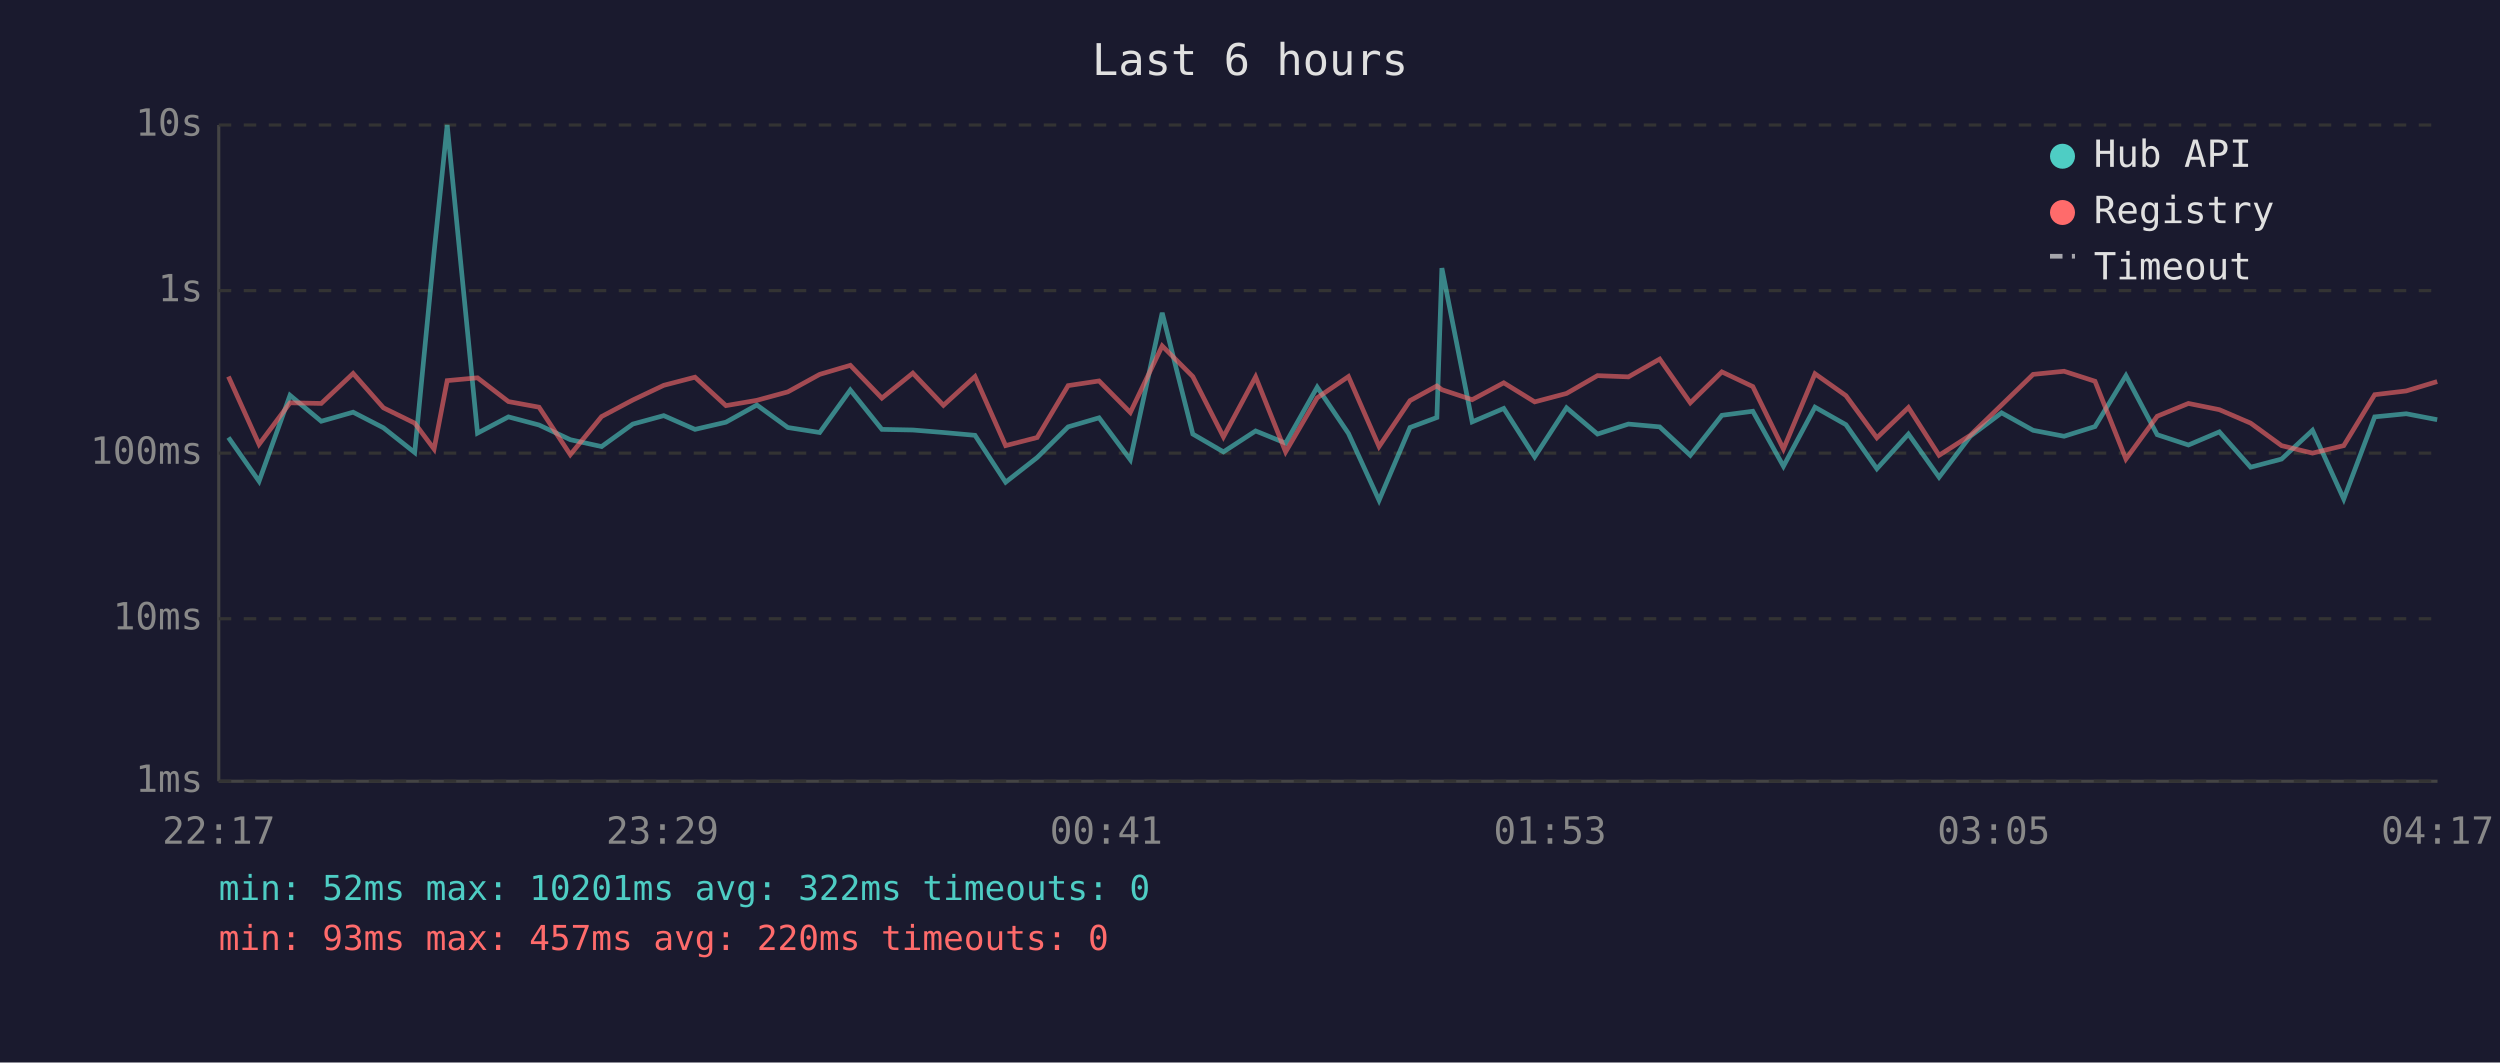
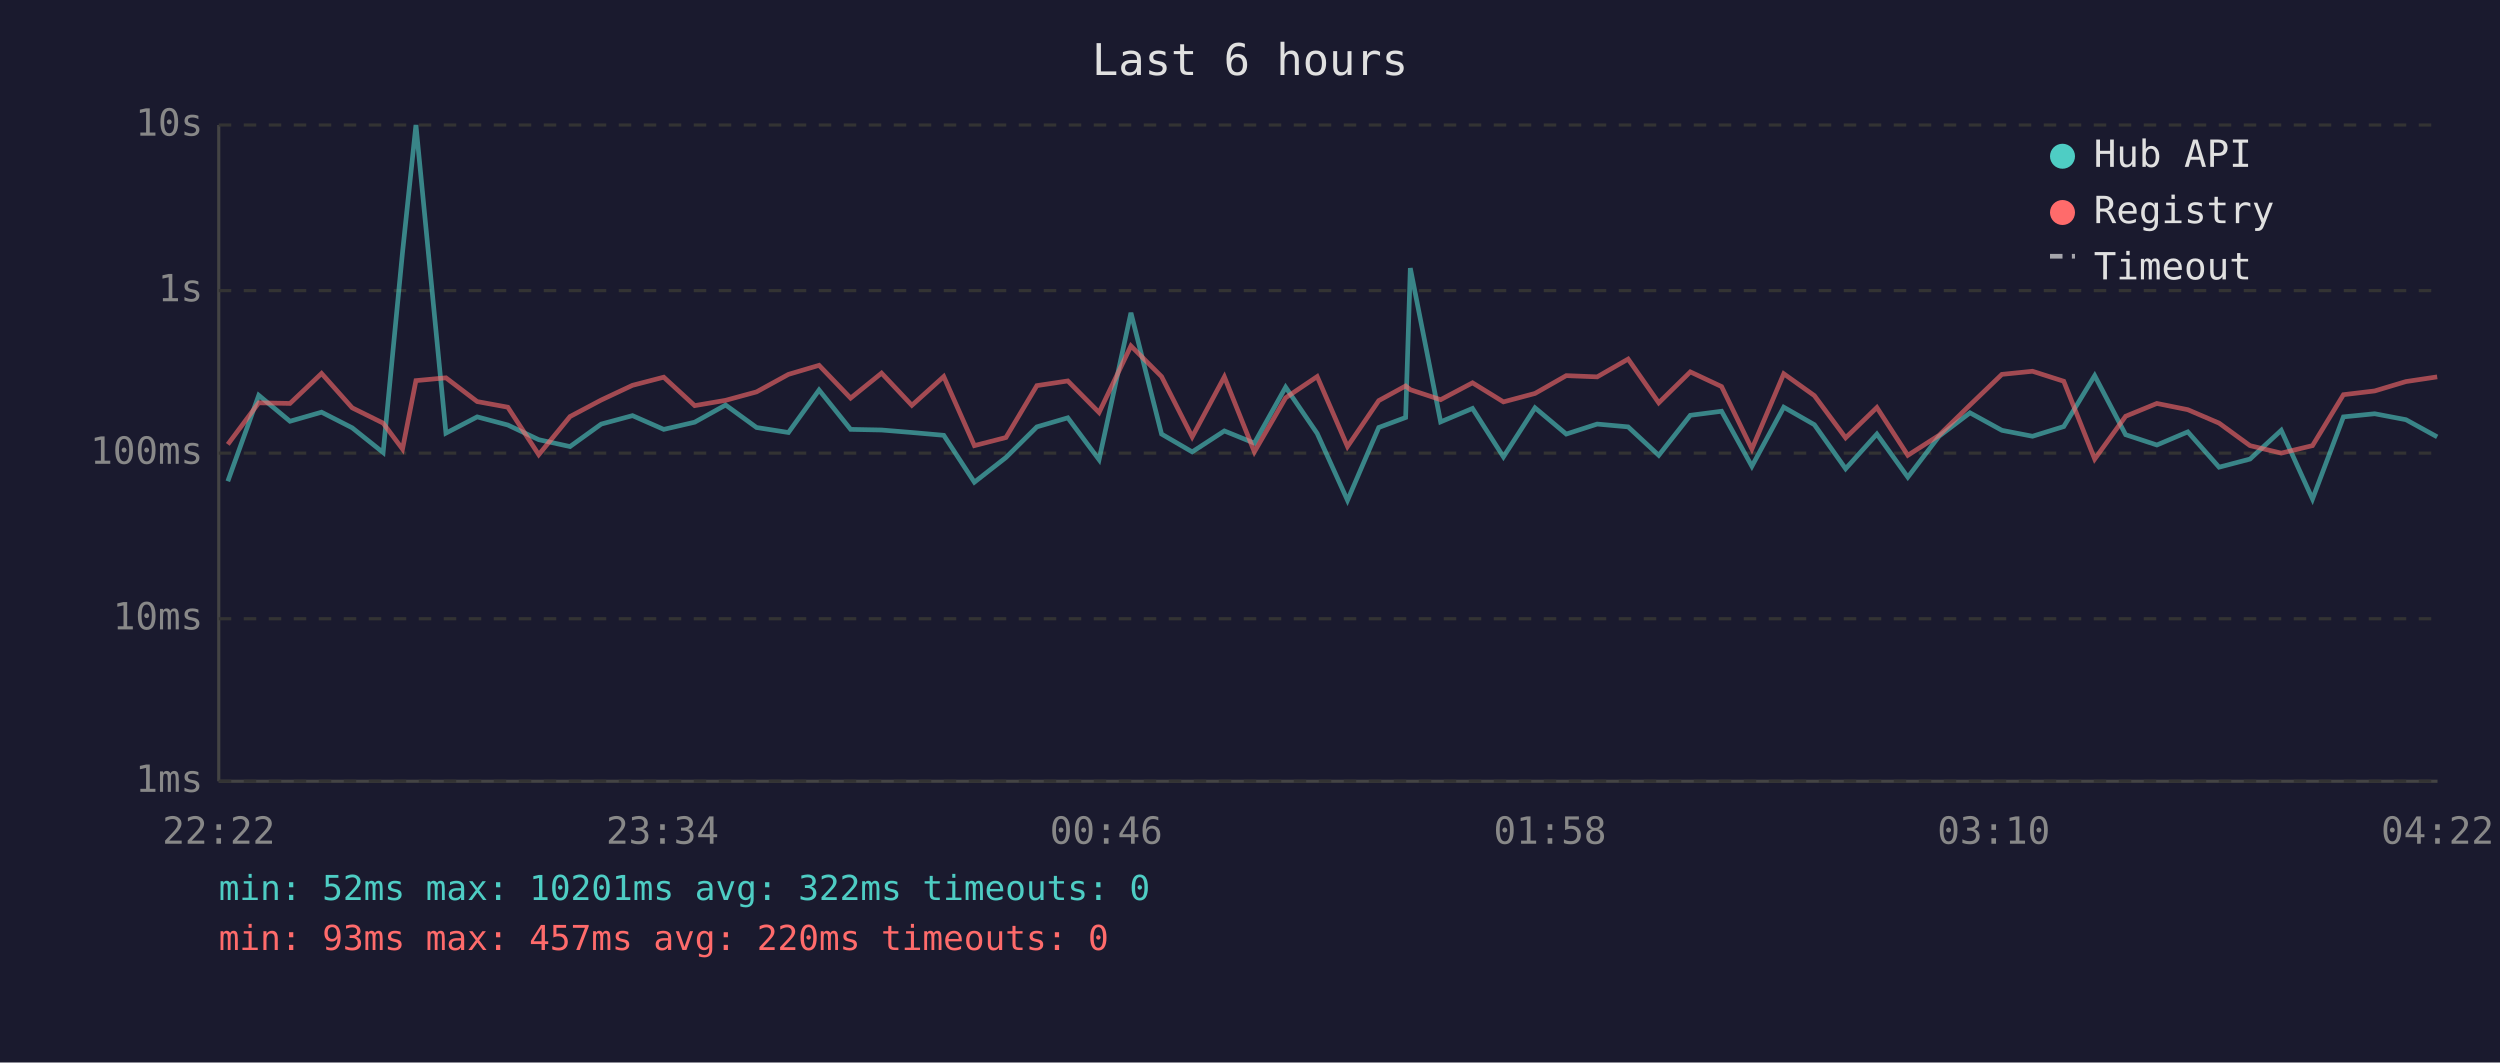
<svg xmlns="http://www.w3.org/2000/svg" viewBox="0 0 800 340" font-family="monospace" font-size="12">
  <rect width="800" height="340" fill="#1a1a2e" />
  <text x="400" y="24" fill="#e0e0e0" font-size="14" text-anchor="middle">Last 6 hours</text>
  <line x1="70" y1="40" x2="70" y2="250" stroke="#444" stroke-width="1" />
  <line x1="70" y1="250" x2="780" y2="250" stroke="#444" stroke-width="1" />
  <line x1="70" y1="250" x2="780" y2="250" stroke="#333" stroke-width="1" stroke-dasharray="4" />
  <text x="65" y="250" fill="#888" text-anchor="end" dominant-baseline="middle">1ms</text>
  <line x1="70" y1="198" x2="780" y2="198" stroke="#333" stroke-width="1" stroke-dasharray="4" />
  <text x="65" y="198" fill="#888" text-anchor="end" dominant-baseline="middle">10ms</text>
  <line x1="70" y1="145" x2="780" y2="145" stroke="#333" stroke-width="1" stroke-dasharray="4" />
  <text x="65" y="145" fill="#888" text-anchor="end" dominant-baseline="middle">100ms</text>
  <line x1="70" y1="93" x2="780" y2="93" stroke="#333" stroke-width="1" stroke-dasharray="4" />
  <text x="65" y="93" fill="#888" text-anchor="end" dominant-baseline="middle">1s</text>
  <line x1="70" y1="40" x2="780" y2="40" stroke="#333" stroke-width="1" stroke-dasharray="4" />
  <text x="65" y="40" fill="#888" text-anchor="end" dominant-baseline="middle">10s</text>
-   <text x="70" y="270" fill="#888" text-anchor="middle">22:17</text>
-   <text x="212" y="270" fill="#888" text-anchor="middle">23:29</text>
-   <text x="354" y="270" fill="#888" text-anchor="middle">00:41</text>
-   <text x="496" y="270" fill="#888" text-anchor="middle">01:53</text>
-   <text x="638" y="270" fill="#888" text-anchor="middle">03:05</text>
-   <text x="780" y="270" fill="#888" text-anchor="middle">04:17</text>
-   <polyline points="73.1,140.0 82.9,154.0 92.8,126.5 102.8,134.8 113.0,131.9 122.7,136.9 132.7,144.8 138.9,80.8 143.1,40.0 152.8,138.6 162.7,133.4 172.5,136.0 182.5,140.7 192.5,142.9 202.5,135.7 212.4,133.0 222.4,137.4 232.3,135.1 242.2,129.6 252.1,136.8 262.3,138.4 272.1,124.8 282.2,137.4 292.1,137.6 301.9,138.4 312.0,139.3 321.8,154.3 331.9,146.4 341.8,136.6 351.7,133.7 361.7,147.1 371.9,100.1 381.7,138.9 391.5,144.6 401.8,137.9 411.4,141.8 421.5,123.9 431.5,138.7 441.3,160.1 451.2,136.8 459.8,133.6 461.4,85.8 471.1,135.0 481.2,130.7 491.1,146.2 501.3,130.5 511.2,138.9 521.1,135.7 531.1,136.6 540.9,145.7 551.0,132.9 560.9,131.6 570.7,149.2 580.8,130.3 590.7,135.9 600.6,150.0 610.7,138.9 620.5,152.7 630.5,139.6 640.5,132.1 650.6,137.7 660.5,139.6 670.4,136.5 680.3,120.2 690.3,139.1 700.3,142.4 710.2,138.2 720.2,149.5 730.1,146.9 740.0,137.7 750.0,159.7 759.9,133.4 770.0,132.4 779.9,134.3" fill="none" stroke="#4ecdc4" stroke-width="1.5" opacity="0.6" />
-   <polyline points="73.1,120.5 82.9,142.2 92.8,128.9 102.8,129.1 113.0,119.5 122.7,130.5 132.7,135.4 138.9,143.7 143.1,121.8 152.8,120.9 162.7,128.5 172.5,130.3 182.5,145.5 192.5,133.3 202.5,128.0 212.4,123.3 222.4,120.7 232.3,129.8 242.2,128.1 252.1,125.4 262.3,119.8 272.1,116.9 282.2,127.4 292.1,119.4 301.9,129.7 312.0,120.5 321.8,142.6 331.9,140.0 341.8,123.4 351.7,121.9 361.7,132.0 371.9,110.7 381.7,120.5 391.5,139.8 401.8,120.6 411.4,144.6 421.5,127.3 431.5,120.5 441.3,142.9 451.2,128.2 459.8,123.5 461.4,124.7 471.1,127.9 481.2,122.5 491.1,128.6 501.3,125.9 511.2,120.2 521.1,120.6 531.1,114.9 540.9,128.9 551.0,119.0 560.9,123.7 570.7,143.7 580.8,119.6 590.7,126.6 600.6,140.1 610.7,130.4 620.5,145.7 630.5,139.3 640.5,129.6 650.6,119.8 660.5,118.8 670.4,122.0 680.3,146.9 690.3,133.2 700.3,129.1 710.2,131.1 720.2,135.4 730.1,142.6 740.0,145.0 750.0,142.6 759.9,126.3 770.0,125.1 779.9,122.1" fill="none" stroke="#ff6b6b" stroke-width="1.5" opacity="0.6" />
+   <text x="70" y="270" fill="#888" text-anchor="middle">22:22</text>
+   <text x="212" y="270" fill="#888" text-anchor="middle">23:34</text>
+   <text x="354" y="270" fill="#888" text-anchor="middle">00:46</text>
+   <text x="496" y="270" fill="#888" text-anchor="middle">01:58</text>
+   <text x="638" y="270" fill="#888" text-anchor="middle">03:10</text>
+   <text x="780" y="270" fill="#888" text-anchor="middle">04:22</text>
+   <polyline points="72.9,154.0 82.8,126.5 92.8,134.8 102.9,131.9 112.7,136.9 122.6,144.8 128.8,80.8 133.1,40.0 142.7,138.6 152.7,133.4 162.5,136.0 172.4,140.7 182.4,142.9 192.4,135.7 202.4,133.0 212.4,137.4 222.3,135.1 232.2,129.6 242.1,136.8 252.3,138.4 262.1,124.8 272.2,137.4 282.1,137.6 291.8,138.4 302.0,139.3 311.8,154.3 321.9,146.4 331.8,136.6 341.7,133.7 351.7,147.1 361.9,100.1 371.7,138.9 381.5,144.6 391.8,137.9 401.4,141.8 411.4,123.9 421.5,138.7 431.2,160.1 441.2,136.8 449.8,133.6 451.3,85.8 461.0,135.0 471.2,130.7 481.1,146.2 491.2,130.5 501.2,138.9 511.1,135.7 521.0,136.6 530.8,145.7 540.9,132.9 550.9,131.6 560.6,149.2 570.8,130.3 580.6,135.9 590.6,150.0 600.6,138.9 610.5,152.7 620.5,139.6 630.4,132.1 640.6,137.7 650.4,139.6 660.4,136.5 670.3,120.2 680.2,139.1 690.2,142.4 700.1,138.2 710.1,149.5 720.0,146.9 730.0,137.7 740.0,159.7 749.9,133.4 759.9,132.4 769.9,134.3 779.9,139.8" fill="none" stroke="#4ecdc4" stroke-width="1.5" opacity="0.6" />
+   <polyline points="72.9,142.2 82.8,128.9 92.8,129.1 102.9,119.5 112.7,130.5 122.6,135.4 128.8,143.7 133.1,121.8 142.7,120.9 152.7,128.5 162.5,130.3 172.4,145.5 182.4,133.3 192.4,128.0 202.4,123.3 212.4,120.7 222.3,129.8 232.2,128.1 242.1,125.4 252.3,119.8 262.1,116.9 272.2,127.4 282.1,119.4 291.8,129.7 302.0,120.5 311.8,142.6 321.9,140.0 331.8,123.4 341.7,121.9 351.7,132.0 361.9,110.7 371.7,120.5 381.5,139.8 391.8,120.6 401.4,144.6 411.4,127.3 421.5,120.5 431.2,142.9 441.2,128.2 449.8,123.5 451.3,124.7 461.0,127.9 471.2,122.5 481.1,128.6 491.2,125.9 501.2,120.2 511.1,120.6 521.0,114.9 530.8,128.9 540.9,119.0 550.9,123.7 560.6,143.7 570.8,119.6 580.6,126.6 590.6,140.1 600.6,130.4 610.5,145.7 620.5,139.3 630.4,129.6 640.6,119.8 650.4,118.8 660.4,122.0 670.3,146.9 680.2,133.2 690.2,129.1 700.1,131.1 710.1,135.4 720.0,142.6 730.0,145.0 740.0,142.6 749.9,126.3 759.9,125.1 769.9,122.1 779.9,120.6" fill="none" stroke="#ff6b6b" stroke-width="1.5" opacity="0.6" />
  <circle cx="660" cy="50" r="4" fill="#4ecdc4" />
  <text x="670" y="50" fill="#e0e0e0" dominant-baseline="middle">Hub API</text>
  <circle cx="660" cy="68" r="4" fill="#ff6b6b" />
  <text x="670" y="68" fill="#e0e0e0" dominant-baseline="middle">Registry</text>
  <line x1="656" y1="82" x2="664" y2="82" stroke="#e0e0e0" stroke-width="1.5" stroke-dasharray="4,3" opacity="0.7" />
  <text x="670" y="86" fill="#e0e0e0" dominant-baseline="middle">Timeout</text>
  <text x="70" y="288" fill="#4ecdc4" font-size="11">min: 52ms  max: 10201ms  avg: 322ms  timeouts: 0</text>
  <text x="70" y="304" fill="#ff6b6b" font-size="11">min: 93ms  max: 457ms  avg: 220ms  timeouts: 0</text>
</svg>
